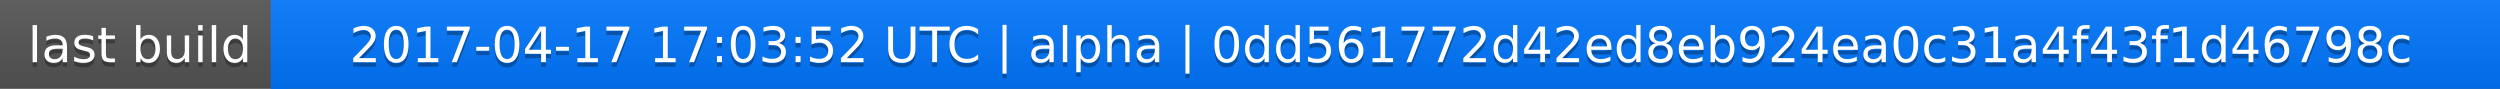
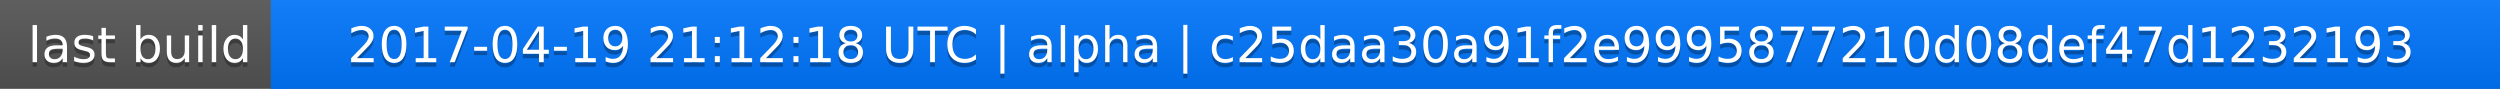
<svg xmlns="http://www.w3.org/2000/svg" width="563" height="20">
  <linearGradient id="a" x2="0" y2="100%">
    <stop offset="0" stop-color="#bbb" stop-opacity=".1" />
    <stop offset="1" stop-opacity=".1" />
  </linearGradient>
  <rect rx="0" width="563" height="20" fill="#555" />
  <rect rx="0" x="61" width="502" height="20" fill="#07f" />
  <path fill="#07f" d="M61 0h4v20h-4z" />
  <rect rx="0" width="563" height="20" fill="url(#a)" />
  <g fill="#fff" text-anchor="middle" font-family="DejaVu Sans,Verdana,Geneva,sans-serif" font-size="11">
    <text x="31.5" y="15" fill="#010101" fill-opacity=".3">last build</text>
    <text x="31.5" y="14">last build</text>
-     <text x="311" y="15" fill="#010101" fill-opacity=".3">2017-04-17 17:03:52 UTC | alpha | 0dd561772d42ed8eb924ea0c31a4f43f1d46798c</text>
-     <text x="311" y="14">2017-04-17 17:03:52 UTC | alpha | 0dd561772d42ed8eb924ea0c31a4f43f1d46798c</text>
+     <text x="311" y="15" fill="#010101" fill-opacity=".3">2017-04-19 21:12:18 UTC | alpha | c25daa30a91f2e9995877210d08def47d1232193</text>
+     <text x="311" y="14">2017-04-19 21:12:18 UTC | alpha | c25daa30a91f2e9995877210d08def47d1232193</text>
  </g>
</svg>
